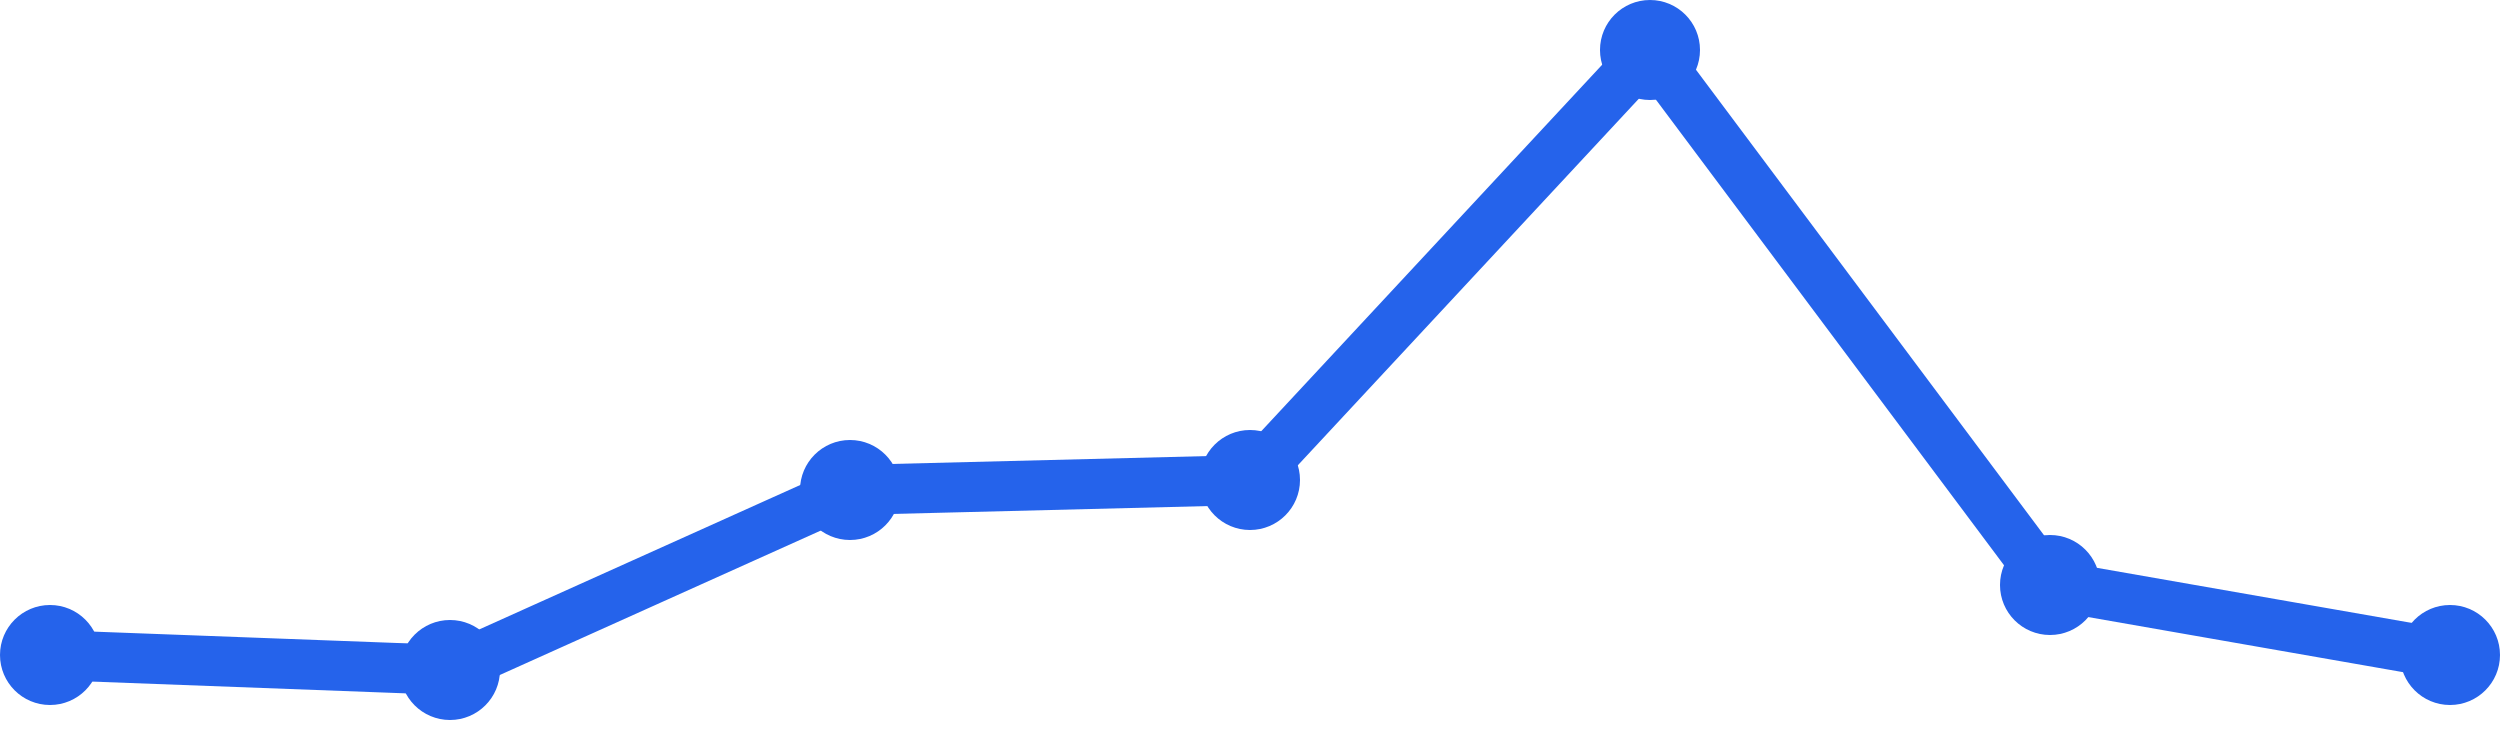
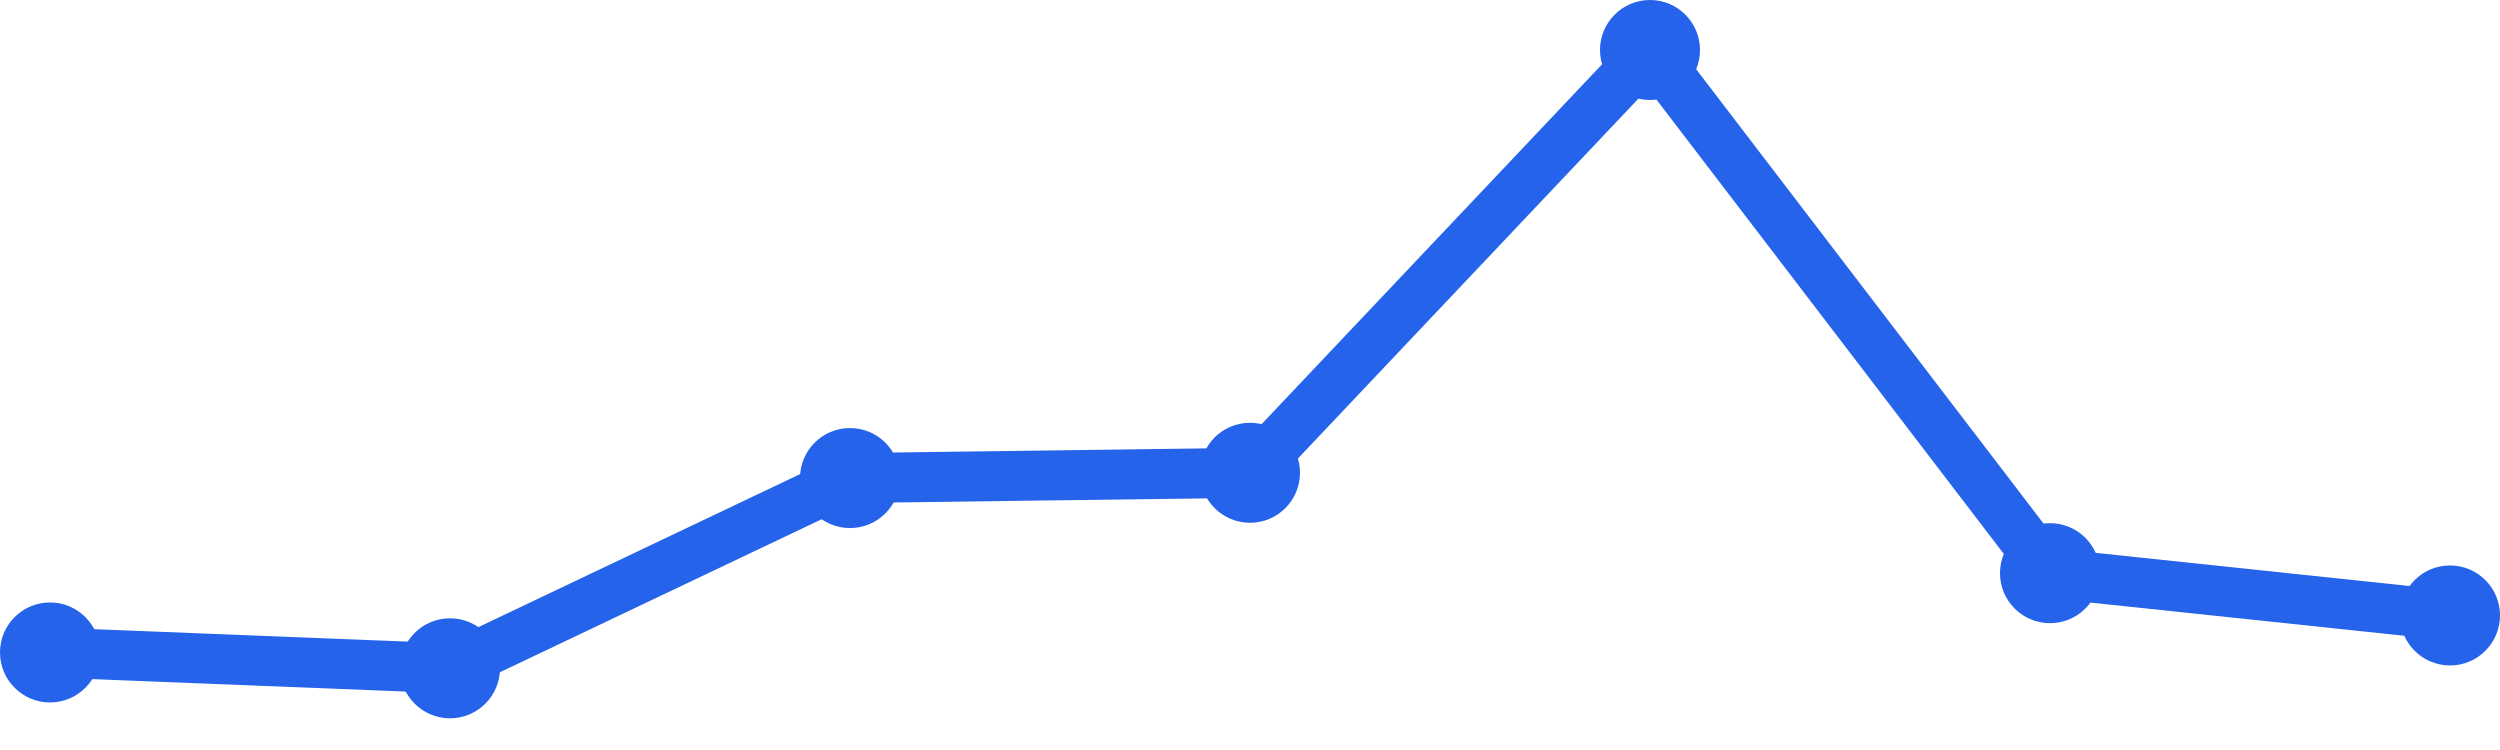
<svg xmlns="http://www.w3.org/2000/svg" width="100" height="30" viewBox="0 0 100 30">
-   <path d="M 2,26.2 L 18,26.8 L 34,19.6 L 50,19.2 L 66,2 L 82,23.4 L 98,26.2" fill="none" stroke="#2563eb" stroke-width="2" stroke-linecap="round" stroke-linejoin="round" />
-   <circle cx="2" cy="26.2" r="2" fill="#2563eb" />
-   <circle cx="18" cy="26.8" r="2" fill="#2563eb" />
-   <circle cx="34" cy="19.6" r="2" fill="#2563eb" />
-   <circle cx="50" cy="19.2" r="2" fill="#2563eb" />
+   <path d="M 2,26.098 L 18,26.732 L 34,19.122 L 50,18.911 L 66,2 L 82,22.927 L 98,24.618" fill="none" stroke="#2563eb" stroke-width="2" stroke-linecap="round" stroke-linejoin="round" />
+   <circle cx="2" cy="26.098" r="2" fill="#2563eb" />
+   <circle cx="18" cy="26.732" r="2" fill="#2563eb" />
+   <circle cx="34" cy="19.122" r="2" fill="#2563eb" />
+   <circle cx="50" cy="18.911" r="2" fill="#2563eb" />
  <circle cx="66" cy="2" r="2" fill="#2563eb" />
-   <circle cx="82" cy="23.4" r="2" fill="#2563eb" />
-   <circle cx="98" cy="26.2" r="2" fill="#2563eb" />
+   <circle cx="82" cy="22.927" r="2" fill="#2563eb" />
+   <circle cx="98" cy="24.618" r="2" fill="#2563eb" />
</svg>
